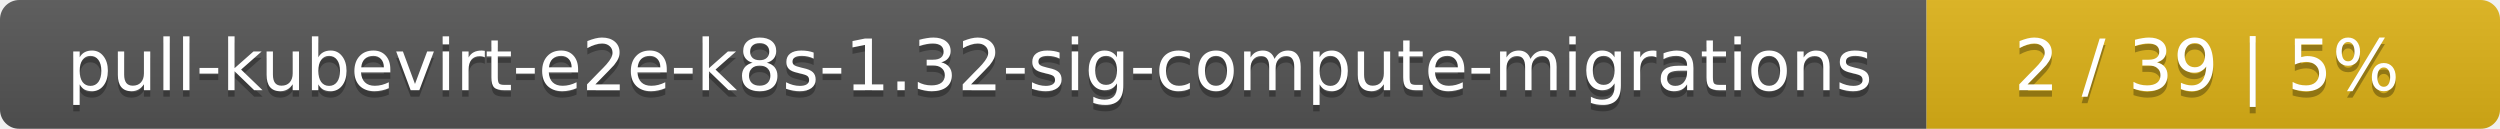
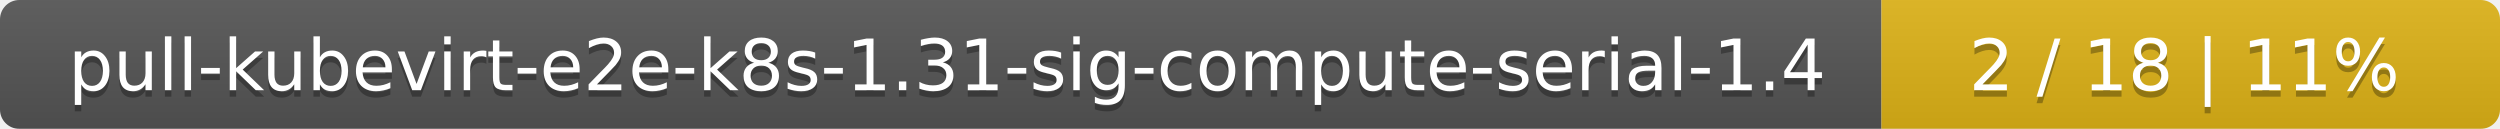
<svg xmlns="http://www.w3.org/2000/svg" width="388" height="20">
  <linearGradient id="smooth" x2="0" y2="100%">
    <stop offset="0" stop-color="#bbb" stop-opacity=".1" />
    <stop offset="1" stop-opacity=".1" />
  </linearGradient>
  <mask id="round">
    <rect width="388" height="20" rx="3" fill="#fff" />
  </mask>
  <g mask="url(#round)">
-     <rect width="299" height="20" fill="#555" />
-     <rect x="299" width="89" height="20" fill="#dfb317" />
+     <rect width="292" height="20" fill="#555" />
+     <rect x="292" width="96" height="20" fill="#dfb317" />
    <rect width="388" height="20" fill="url(#smooth)" />
  </g>
  <g fill="#fff" text-anchor="middle" font-family="DejaVu Sans,Verdana,Geneva,sans-serif" font-size="11">
-     <text x="150.5" y="15" fill="#010101" fill-opacity=".3">pull-kubevirt-e2e-k8s-1.32-sig-compute-migrations</text>
-     <text x="150.5" y="14">pull-kubevirt-e2e-k8s-1.32-sig-compute-migrations</text>
-     <text x="342.5" y="15" fill="#010101" fill-opacity=".3">2 / 39    |    5%</text>
-     <text x="342.5" y="14">2 / 39    |    5%</text>
+     <text x="147" y="15" fill="#010101" fill-opacity=".3">pull-kubevirt-e2e-k8s-1.31-sig-compute-serial-1.4</text>
+     <text x="147" y="14">pull-kubevirt-e2e-k8s-1.31-sig-compute-serial-1.4</text>
+     <text x="339" y="15" fill="#010101" fill-opacity=".3">2 / 18    |    11%</text>
+     <text x="339" y="14">2 / 18    |    11%</text>
  </g>
</svg>
